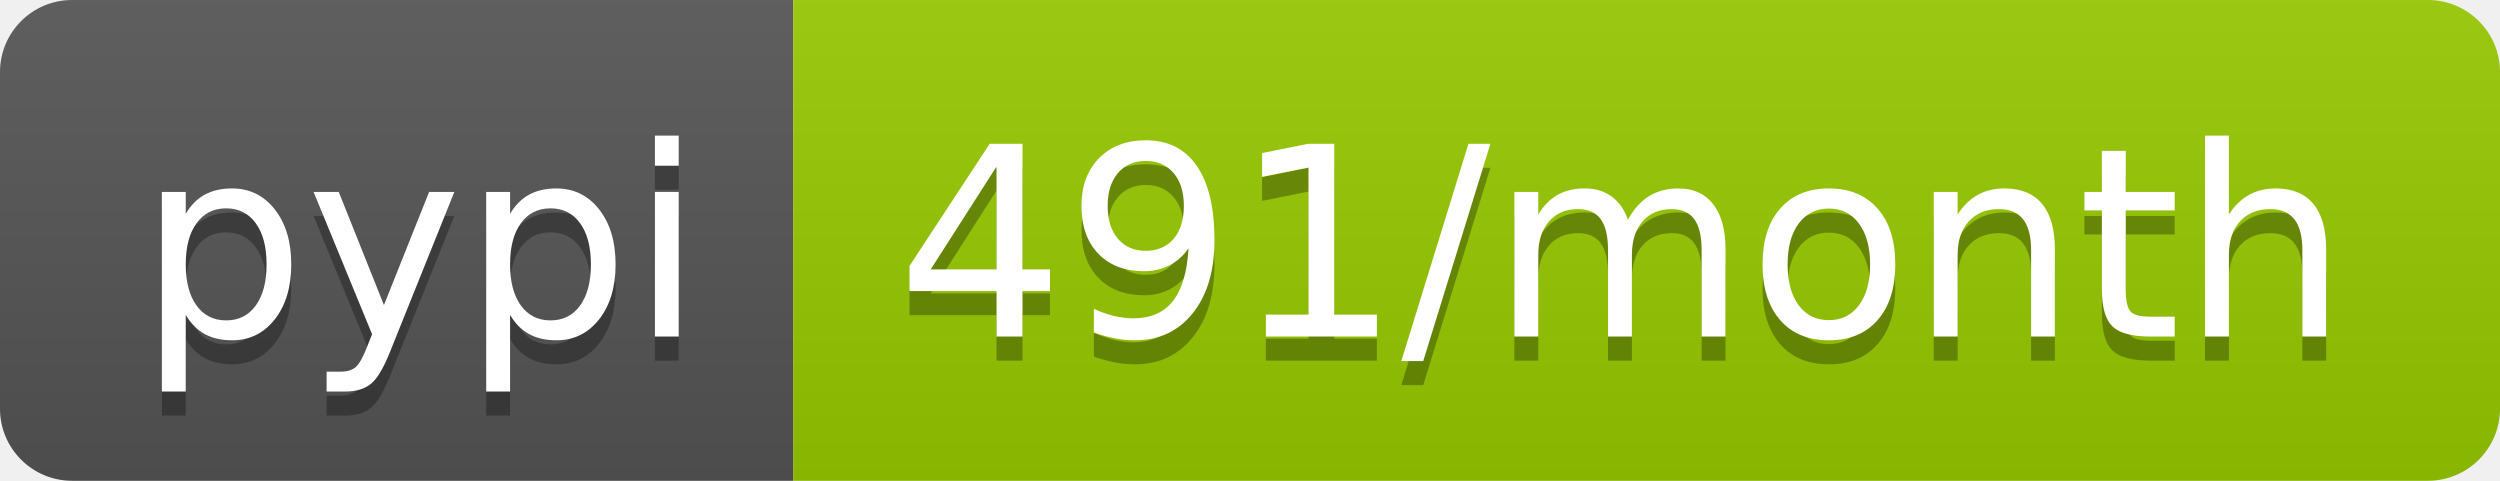
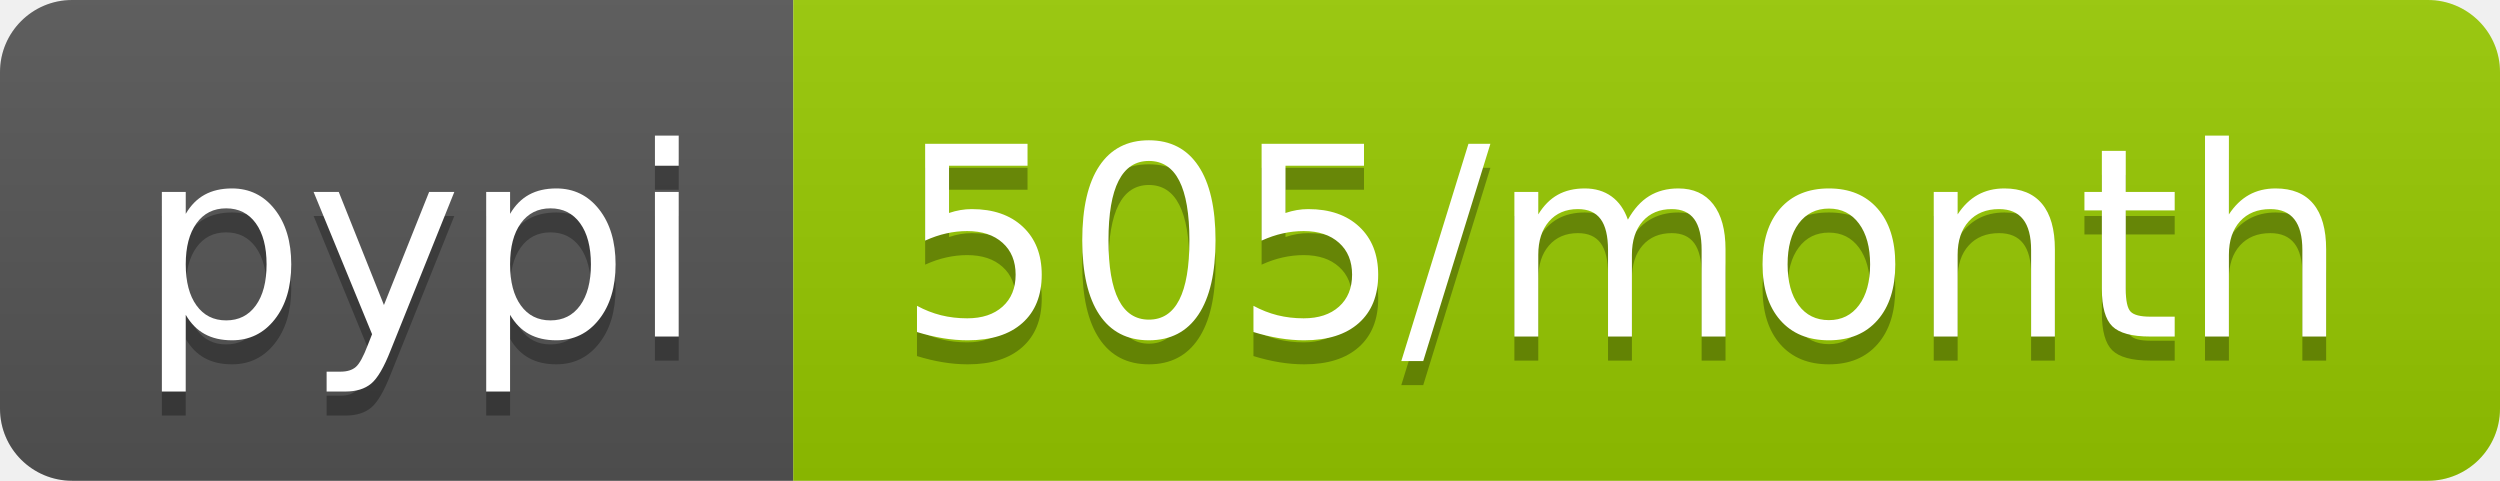
- <svg xmlns="http://www.w3.org/2000/svg" width="104" height="20" role="img" aria-label="pypi: 491/month">
+ <svg xmlns="http://www.w3.org/2000/svg" width="104" height="20" role="img" aria-label="pypi: 505/month">
  <linearGradient id="s" x2="0" y2="100%">
    <stop offset="0" stop-color="#bbb" stop-opacity=".1" />
    <stop offset="1" stop-opacity=".1" />
  </linearGradient>
  <clipPath id="r">
    <rect width="104" height="20" rx="3" fill="#fff" />
  </clipPath>
  <g clip-path="url(#r)">
    <rect width="33" height="20" fill="#555" />
    <rect x="33" width="71" height="20" fill="#97ca00" />
    <rect width="104" height="20" fill="url(#s)" />
  </g>
  <g fill="#fff" text-anchor="middle" font-family="Verdana,Geneva,DejaVu Sans,sans-serif" text-rendering="geometricPrecision" font-size="110">
    <text aria-hidden="true" x="175" y="150" fill="#010101" fill-opacity=".3" transform="scale(.1)" textLength="230">pypi</text>
    <text x="175" y="140" transform="scale(.1)" fill="#fff" textLength="230">pypi</text>
-     <text aria-hidden="true" x="675" y="150" fill="#010101" fill-opacity=".3" transform="scale(.1)" textLength="610">491/month</text>
-     <text x="675" y="140" transform="scale(.1)" fill="#fff" textLength="610">491/month</text>
+     <text aria-hidden="true" x="675" y="150" fill="#010101" fill-opacity=".3" transform="scale(.1)" textLength="610">505/month</text>
+     <text x="675" y="140" transform="scale(.1)" fill="#fff" textLength="610">505/month</text>
  </g>
</svg>
